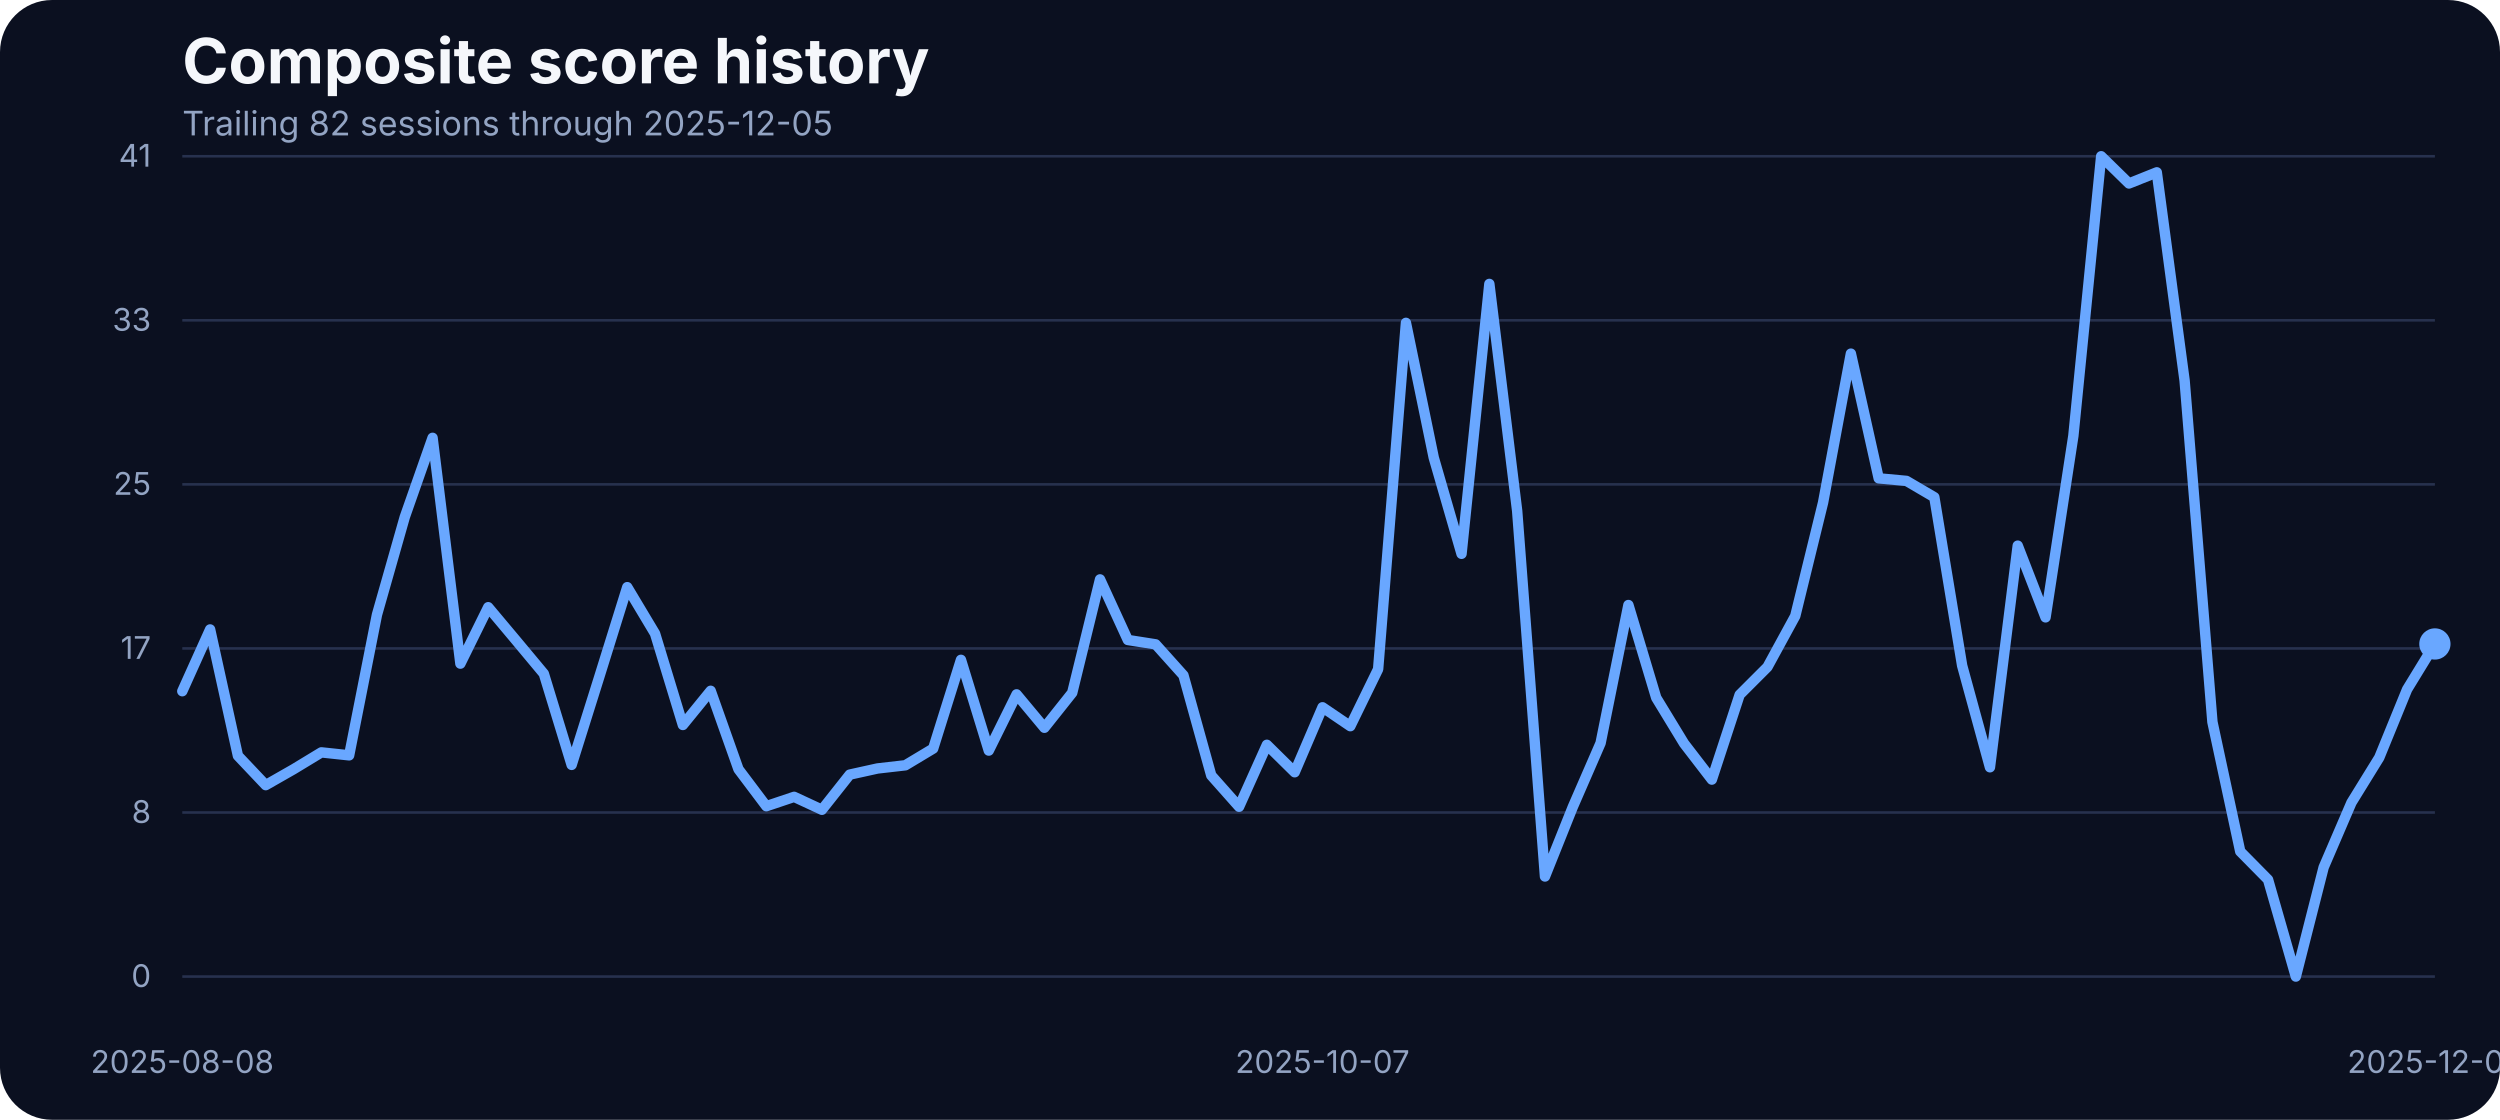
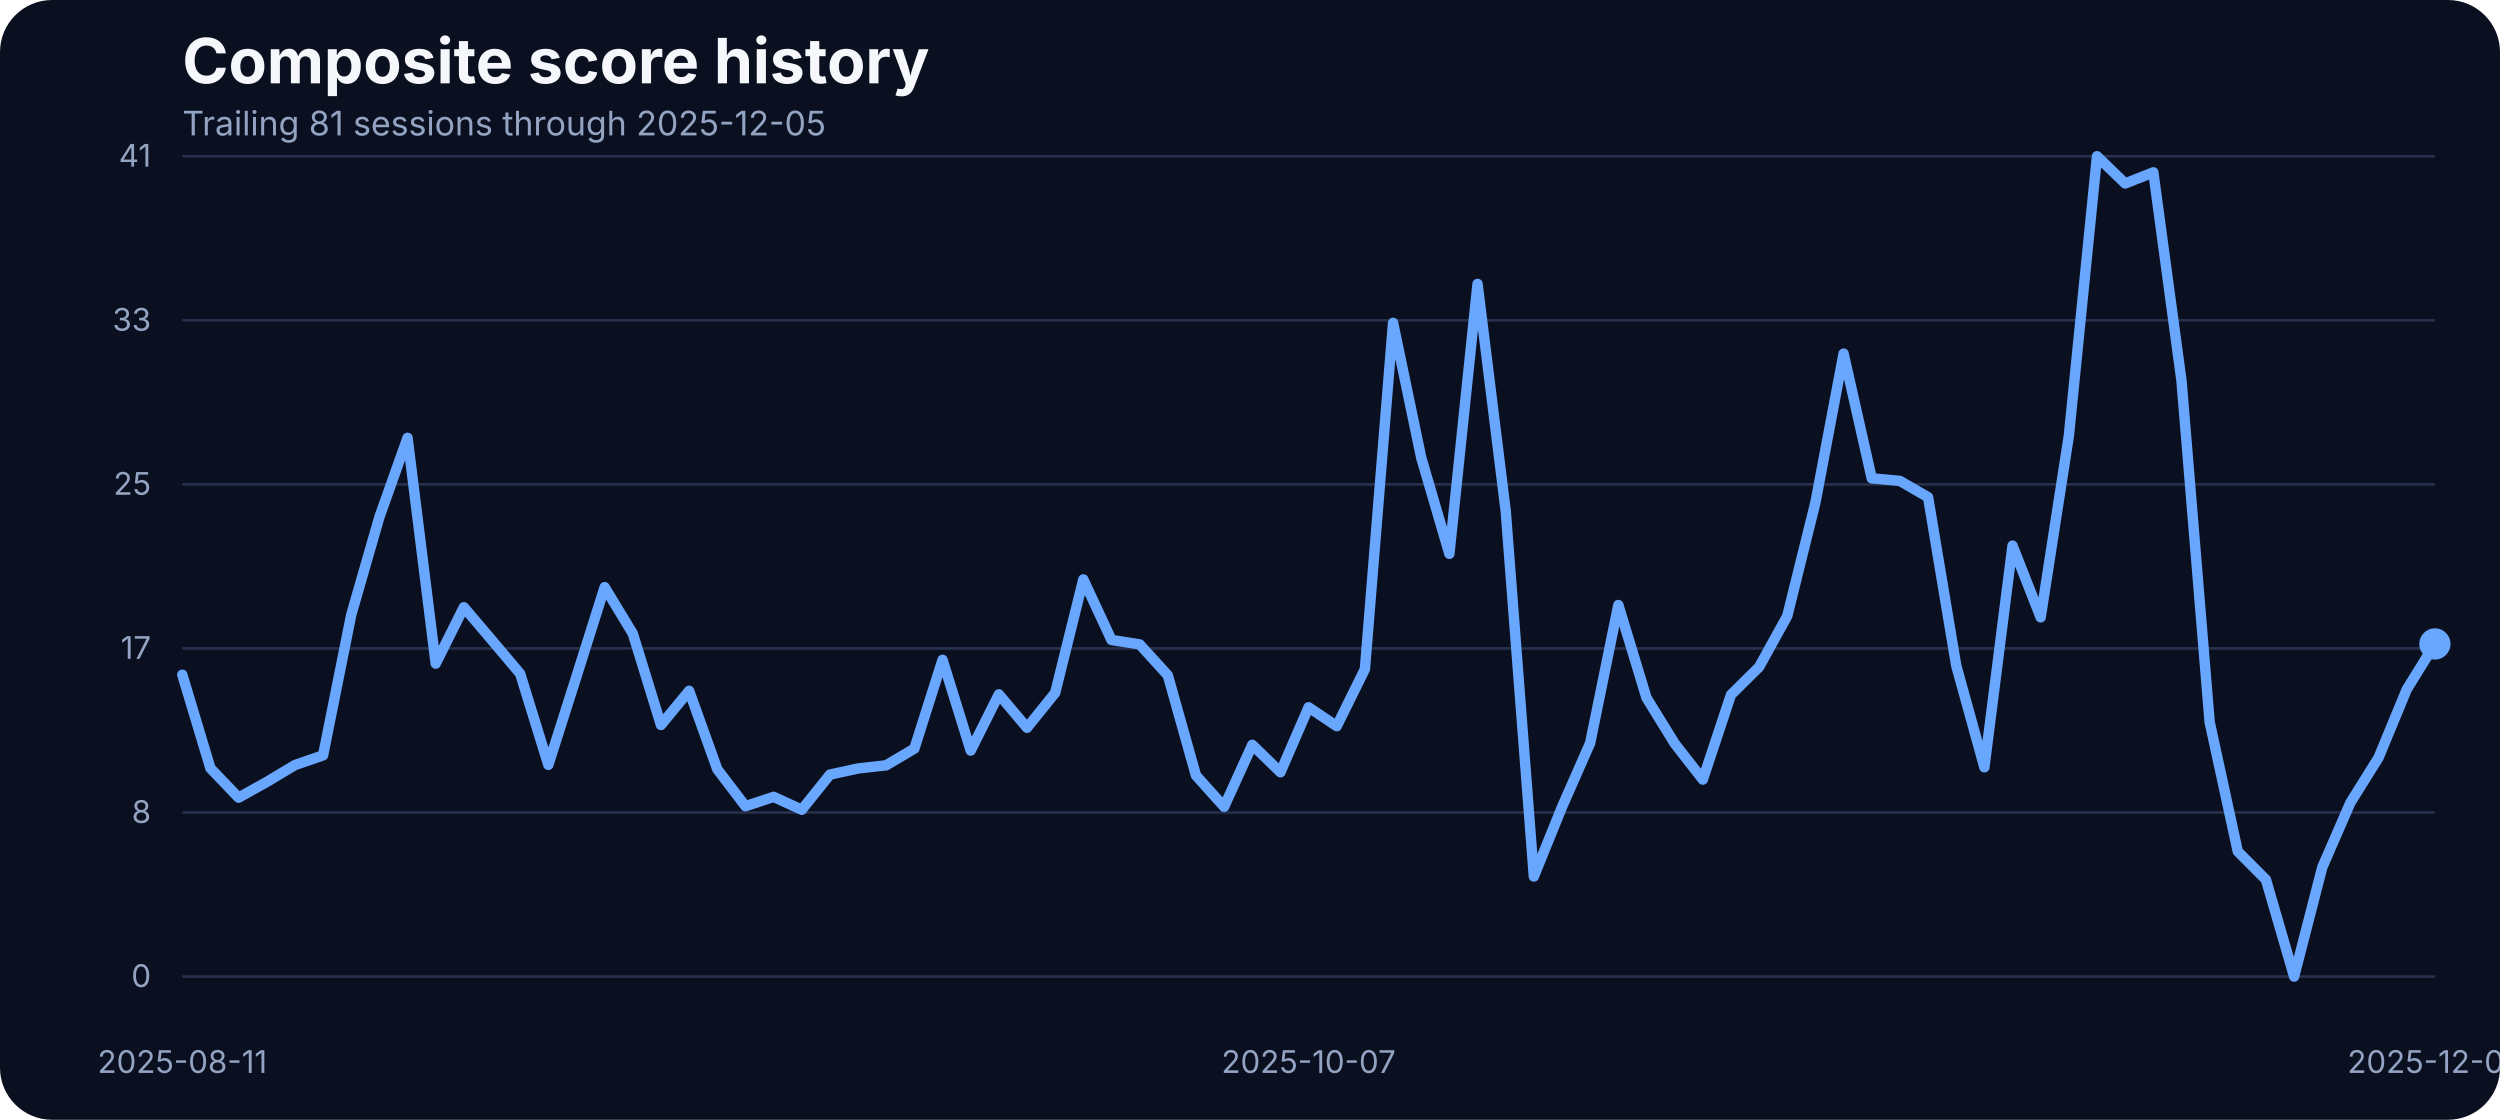
<svg xmlns="http://www.w3.org/2000/svg" width="960" height="430" viewBox="0 0 960 430" role="img" aria-label="Composite score history">
  <rect width="100%" height="100%" fill="#0b1020" rx="20" />
  <text x="70" y="32" fill="#f5f7fb" font-family="Inter, Arial, sans-serif" font-size="24" font-weight="700">Composite score history</text>
-   <text x="70" y="52" fill="#93a4c3" font-family="Inter, Arial, sans-serif" font-size="13">Trailing 82 sessions through 2025-12-05</text>
+   <text x="70" y="52" fill="#93a4c3" font-family="Inter, Arial, sans-serif" font-size="13">Trailing 81 sessions through 2025-12-05</text>
  <line x1="70" x2="935" y1="375.00" y2="375.00" stroke="#27314e" stroke-width="1" />
  <text x="58" y="379.00" text-anchor="end" fill="#93a4c3" font-family="Inter, Arial, sans-serif" font-size="12">0</text>
  <line x1="70" x2="935" y1="312.00" y2="312.00" stroke="#27314e" stroke-width="1" />
  <text x="58" y="316.00" text-anchor="end" fill="#93a4c3" font-family="Inter, Arial, sans-serif" font-size="12">8</text>
  <line x1="70" x2="935" y1="249.00" y2="249.00" stroke="#27314e" stroke-width="1" />
  <text x="58" y="253.00" text-anchor="end" fill="#93a4c3" font-family="Inter, Arial, sans-serif" font-size="12">17</text>
  <line x1="70" x2="935" y1="186.00" y2="186.00" stroke="#27314e" stroke-width="1" />
  <text x="58" y="190.00" text-anchor="end" fill="#93a4c3" font-family="Inter, Arial, sans-serif" font-size="12">25</text>
  <line x1="70" x2="935" y1="123.00" y2="123.00" stroke="#27314e" stroke-width="1" />
  <text x="58" y="127.00" text-anchor="end" fill="#93a4c3" font-family="Inter, Arial, sans-serif" font-size="12">33</text>
  <line x1="70" x2="935" y1="60.00" y2="60.00" stroke="#27314e" stroke-width="1" />
  <text x="58" y="64.00" text-anchor="end" fill="#93a4c3" font-family="Inter, Arial, sans-serif" font-size="12">41</text>
-   <text x="70.00" y="412" text-anchor="middle" fill="#93a4c3" font-family="Inter, Arial, sans-serif" font-size="12">2025-08-08</text>
-   <text x="507.84" y="412" text-anchor="middle" fill="#93a4c3" font-family="Inter, Arial, sans-serif" font-size="12">2025-10-07</text>
+   <text x="70.00" y="412" text-anchor="middle" fill="#93a4c3" font-family="Inter, Arial, sans-serif" font-size="12">2025-08-11</text>
+   <text x="502.50" y="412" text-anchor="middle" fill="#93a4c3" font-family="Inter, Arial, sans-serif" font-size="12">2025-10-07</text>
  <text x="935.00" y="412" text-anchor="middle" fill="#93a4c3" font-family="Inter, Arial, sans-serif" font-size="12">2025-12-05</text>
-   <path d="M 70.00 265.42 L 80.68 241.71 L 91.36 290.21 L 102.04 301.49 L 112.72 295.39 L 123.40 288.91 L 134.07 290.05 L 144.75 236.07 L 155.43 198.55 L 166.11 168.13 L 176.79 254.83 L 187.47 233.17 L 198.15 245.90 L 208.83 258.71 L 219.51 293.71 L 230.19 259.71 L 240.86 225.47 L 251.54 243.31 L 262.22 278.39 L 272.90 265.27 L 283.58 295.39 L 294.26 309.58 L 304.94 305.99 L 315.62 310.95 L 326.30 297.45 L 336.98 295.09 L 347.65 293.87 L 358.33 287.46 L 369.01 253.38 L 379.69 288.22 L 390.37 266.64 L 401.05 279.46 L 411.73 266.03 L 422.41 222.49 L 433.09 245.75 L 443.77 247.43 L 454.44 259.32 L 465.12 297.76 L 475.80 309.80 L 486.48 286.01 L 497.16 296.54 L 507.84 271.60 L 518.52 278.85 L 529.20 256.96 L 539.88 123.98 L 550.56 175.75 L 561.23 212.66 L 571.91 109.03 L 582.59 196.19 L 593.27 336.57 L 603.95 309.88 L 614.63 285.33 L 625.31 232.33 L 635.99 267.94 L 646.67 285.48 L 657.35 299.36 L 668.02 266.80 L 678.70 256.12 L 689.38 236.53 L 700.06 192.98 L 710.74 135.80 L 721.42 183.68 L 732.10 184.67 L 742.78 190.93 L 753.46 255.59 L 764.14 294.63 L 774.81 209.53 L 785.49 237.06 L 796.17 167.36 L 806.85 60.00 L 817.53 70.45 L 828.21 66.18 L 838.89 146.17 L 849.57 277.24 L 860.25 326.96 L 870.93 337.79 L 881.60 375.00 L 892.28 333.06 L 902.96 308.20 L 913.64 290.89 L 924.32 264.74 L 935.00 247.28" fill="none" stroke="#69a7ff" stroke-width="4" stroke-linecap="round" stroke-linejoin="round" />
+   <path d="M 70.00 259.10 L 80.81 295.01 L 91.62 306.30 L 102.44 300.27 L 113.25 293.79 L 124.06 290.05 L 134.88 236.07 L 145.69 198.55 L 156.50 168.13 L 167.31 254.83 L 178.12 233.17 L 188.94 245.90 L 199.75 258.71 L 210.56 293.71 L 221.38 259.71 L 232.19 225.47 L 243.00 243.31 L 253.81 278.39 L 264.62 265.27 L 275.44 295.39 L 286.25 309.58 L 297.06 305.99 L 307.88 310.95 L 318.69 297.45 L 329.50 295.09 L 340.31 293.87 L 351.12 287.46 L 361.94 253.38 L 372.75 288.22 L 383.56 266.64 L 394.38 279.46 L 405.19 266.03 L 416.00 222.49 L 426.81 245.75 L 437.62 247.43 L 448.44 259.32 L 459.25 297.76 L 470.06 309.80 L 480.88 286.01 L 491.69 296.54 L 502.50 271.60 L 513.31 278.85 L 524.12 256.96 L 534.94 123.98 L 545.75 175.75 L 556.56 212.66 L 567.38 109.03 L 578.19 196.19 L 589.00 336.57 L 599.81 309.88 L 610.62 285.33 L 621.44 232.33 L 632.25 267.94 L 643.06 285.48 L 653.88 299.36 L 664.69 266.80 L 675.50 256.12 L 686.31 236.53 L 697.12 192.98 L 707.94 135.80 L 718.75 183.68 L 729.56 184.67 L 740.38 190.93 L 751.19 255.59 L 762.00 294.63 L 772.81 209.53 L 783.62 237.06 L 794.44 167.36 L 805.25 60.00 L 816.06 70.45 L 826.88 66.18 L 837.69 146.17 L 848.50 277.24 L 859.31 326.96 L 870.12 337.79 L 880.94 375.00 L 891.75 333.06 L 902.56 308.20 L 913.38 290.89 L 924.19 264.74 L 935.00 247.28" fill="none" stroke="#69a7ff" stroke-width="4" stroke-linecap="round" stroke-linejoin="round" />
  <circle cx="935.00" cy="247.28" r="6" fill="#69a7ff" />
</svg>
